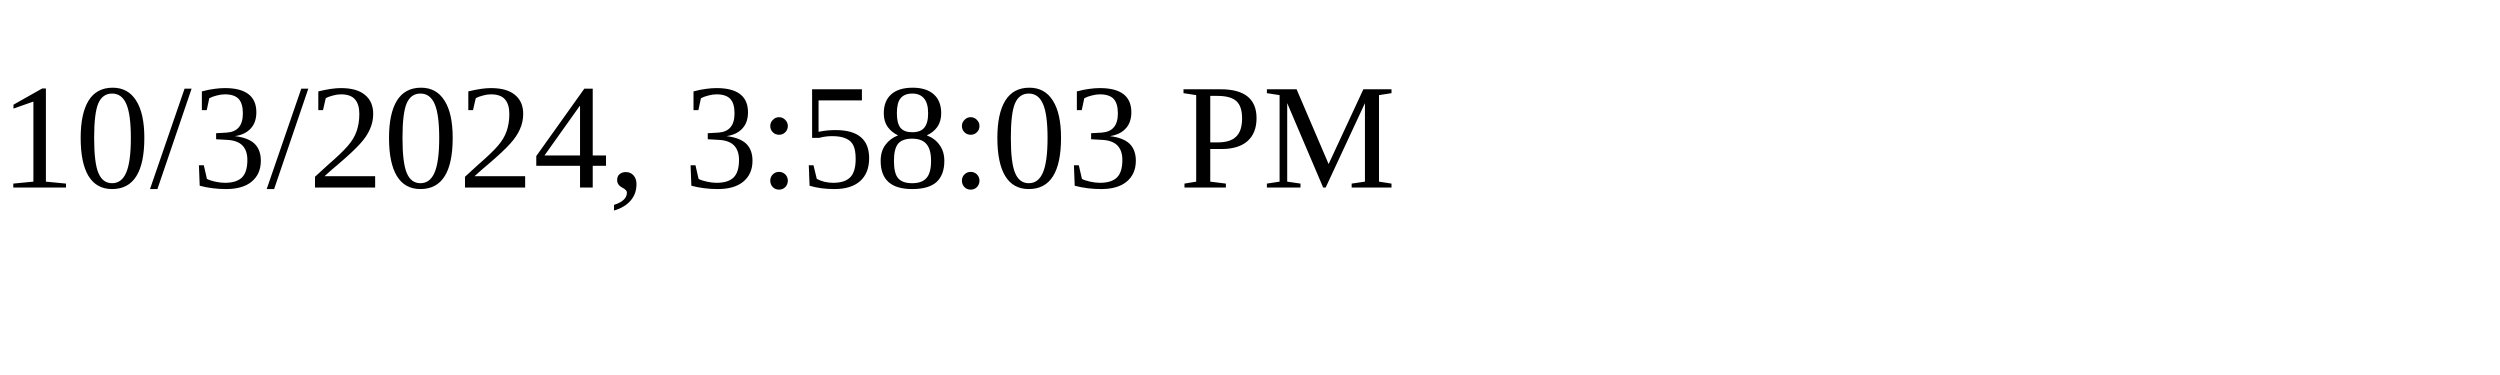
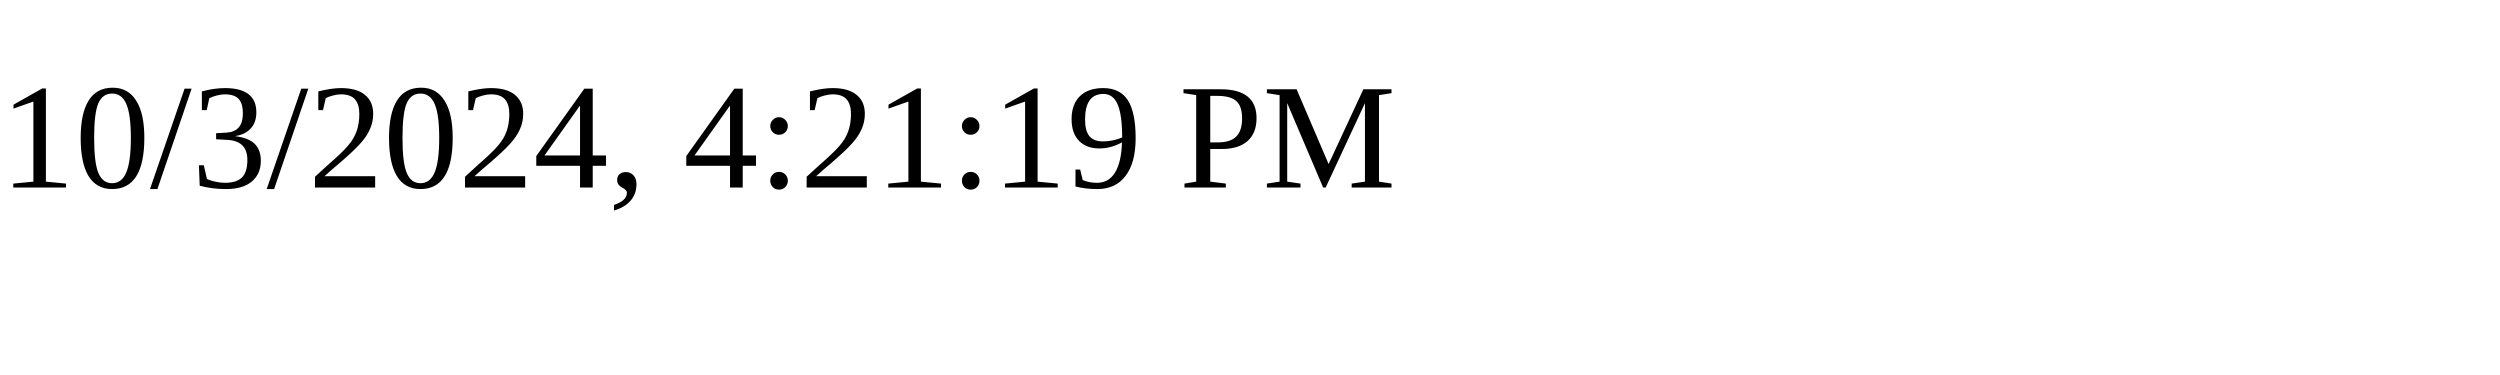
<svg xmlns="http://www.w3.org/2000/svg" height="30" width="200">
-   <text x="0" y="15">10/3/2024, 3:58:03 PM</text>
+   <text x="0" y="15">10/3/2024, 4:21:19 PM</text>
</svg>
